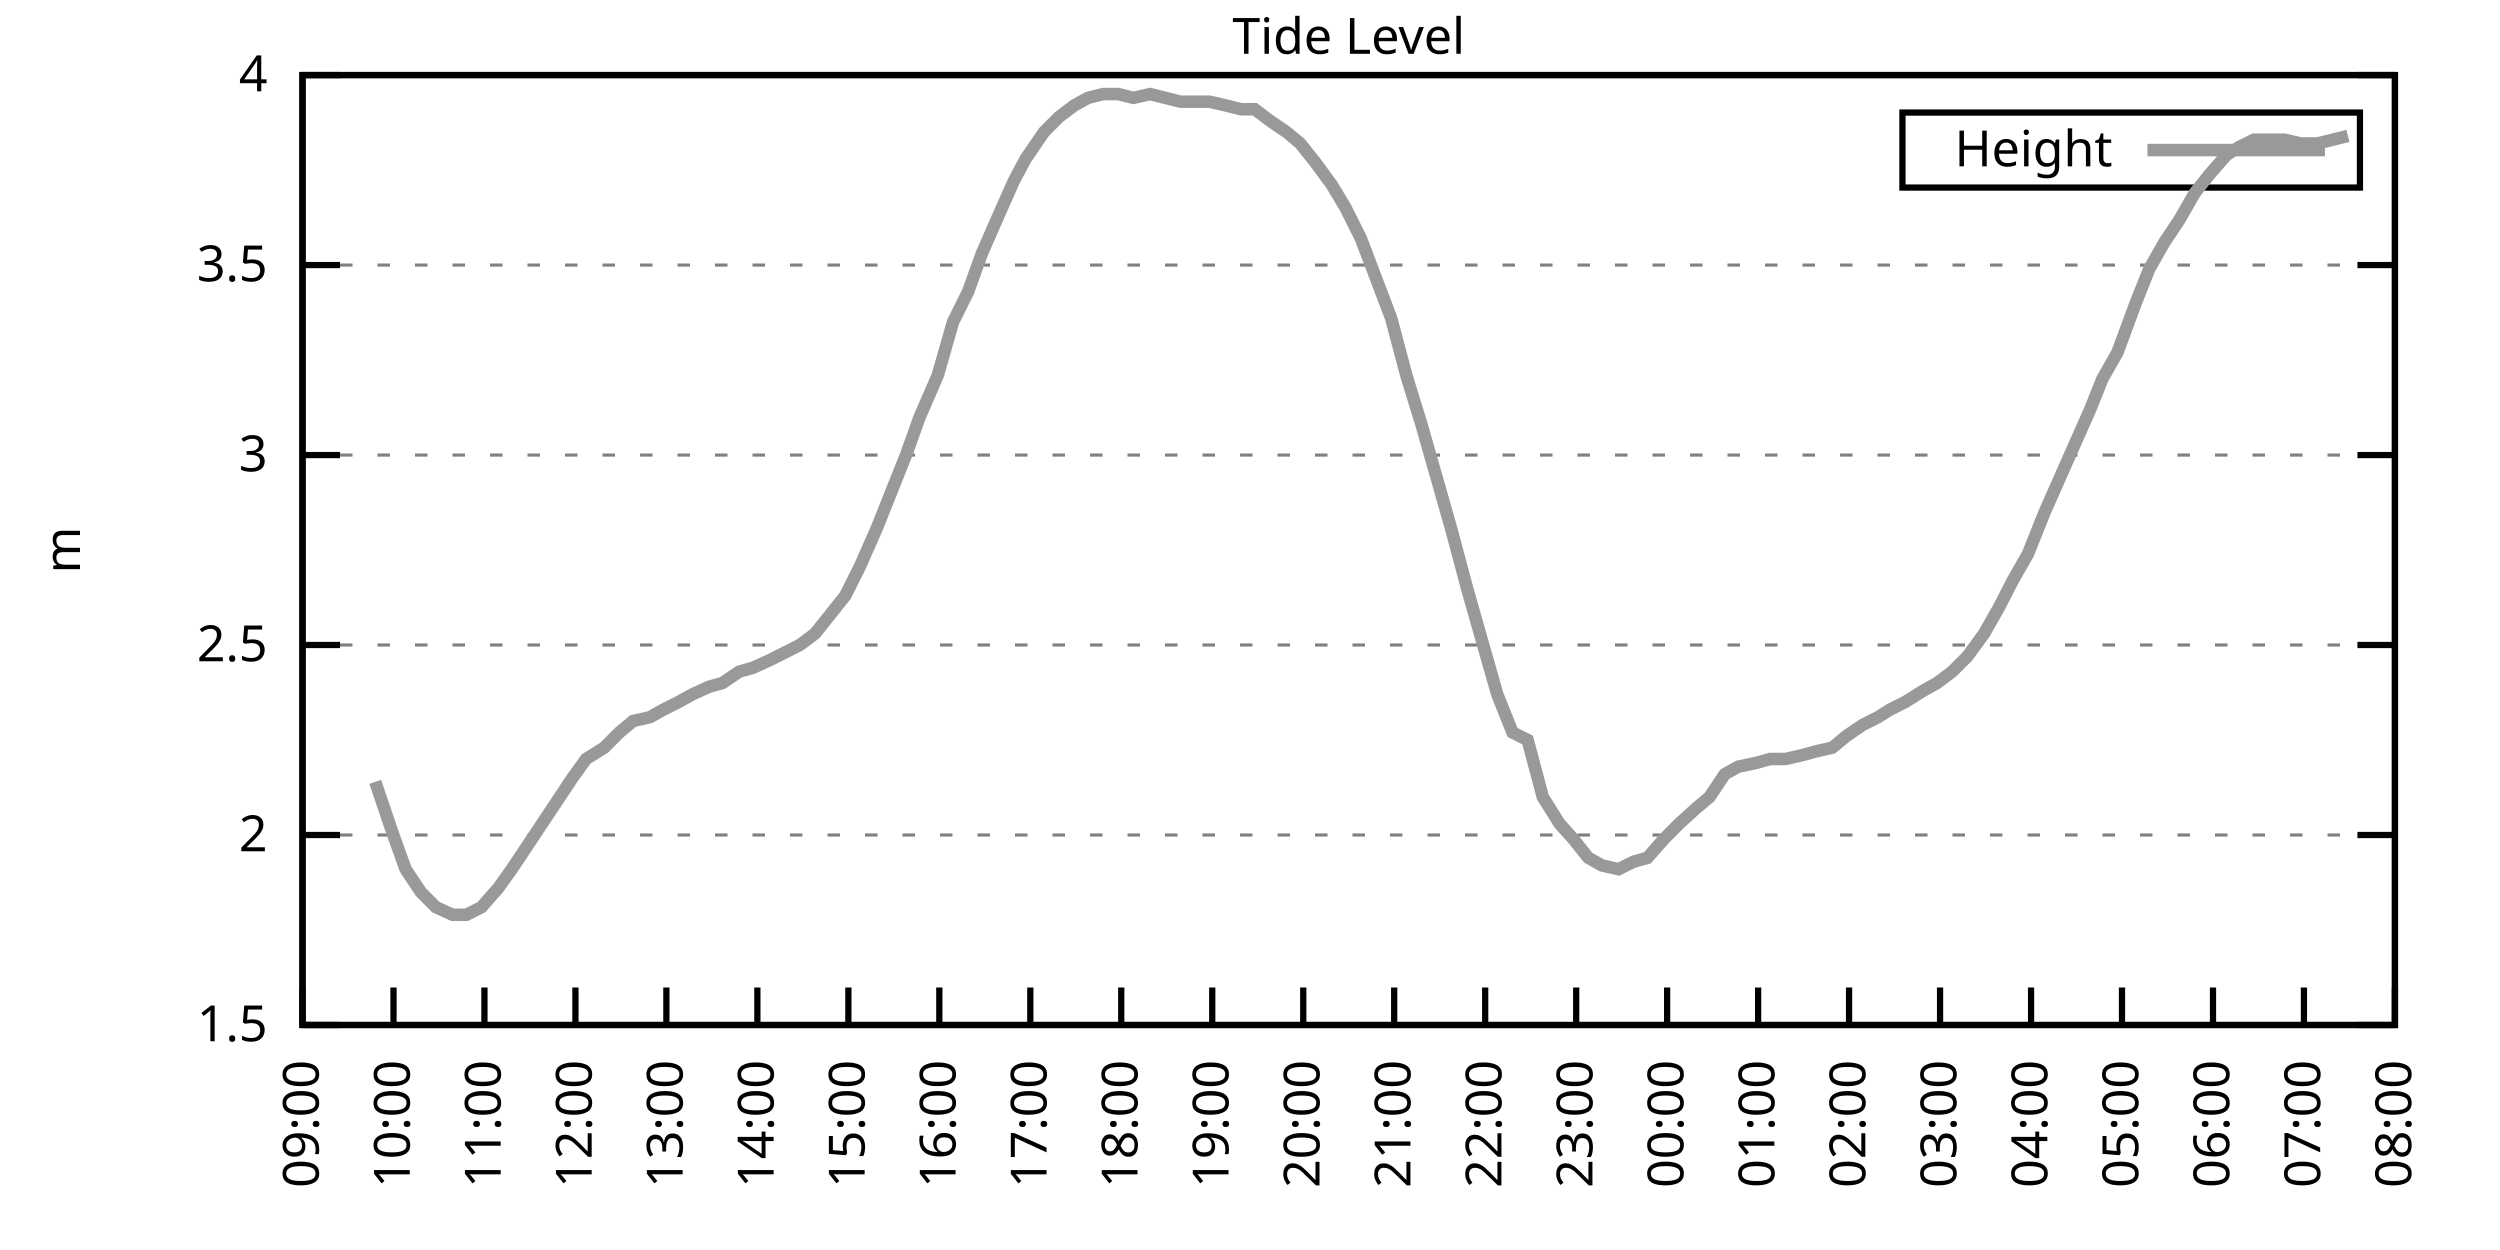
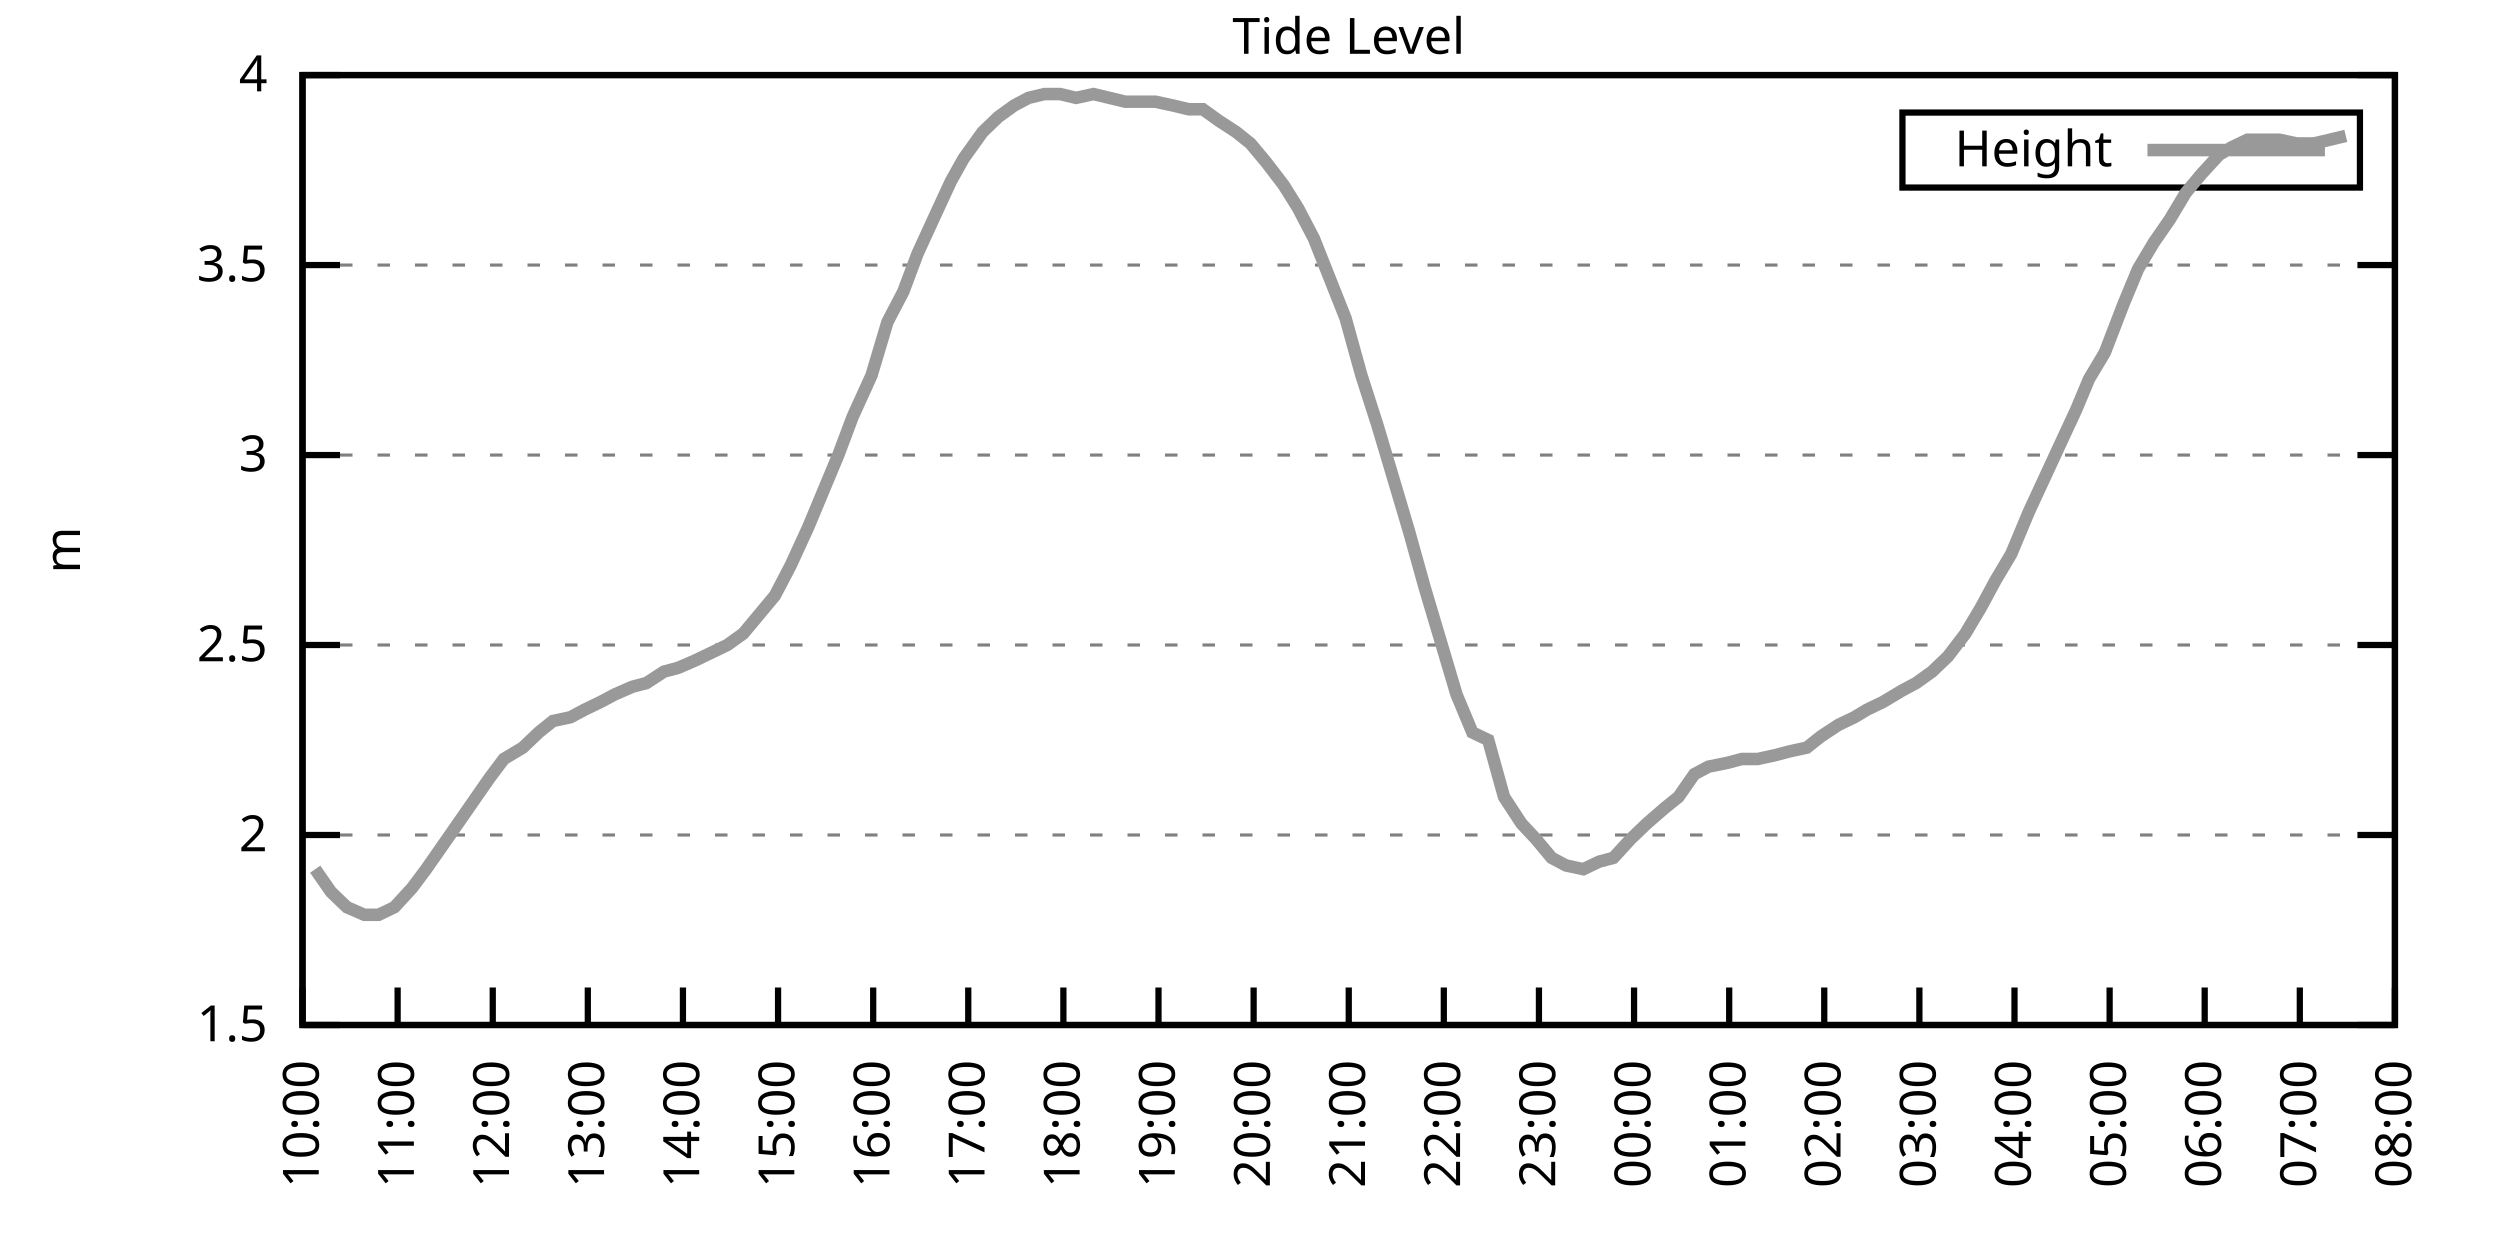
<svg xmlns="http://www.w3.org/2000/svg" xmlns:xlink="http://www.w3.org/1999/xlink" width="400" height="200" viewBox="0 0 400 200">
  <g id="gnuplot_canvas">
    <rect x="0" y="0" width="400" height="200" fill="none" />
    <defs>
      <circle id="gpDot" r="0.5" stroke-width="0.5" stroke="currentColor" />
      <path id="gpPt0" stroke-width="0.333" stroke="currentColor" d="M-1,0 h2 M0,-1 v2" />
      <path id="gpPt1" stroke-width="0.333" stroke="currentColor" d="M-1,-1 L1,1 M1,-1 L-1,1" />
      <path id="gpPt2" stroke-width="0.333" stroke="currentColor" d="M-1,0 L1,0 M0,-1 L0,1 M-1,-1 L1,1 M-1,1 L1,-1" />
      <rect id="gpPt3" stroke-width="0.333" stroke="currentColor" x="-1" y="-1" width="2" height="2" />
      <rect id="gpPt4" stroke-width="0.333" stroke="currentColor" fill="currentColor" x="-1" y="-1" width="2" height="2" />
      <circle id="gpPt5" stroke-width="0.333" stroke="currentColor" cx="0" cy="0" r="1" />
      <use xlink:href="#gpPt5" id="gpPt6" fill="currentColor" stroke="none" />
      <path id="gpPt7" stroke-width="0.333" stroke="currentColor" d="M0,-1.33 L-1.33,0.67 L1.33,0.67 z" />
      <use xlink:href="#gpPt7" id="gpPt8" fill="currentColor" stroke="none" />
      <use xlink:href="#gpPt7" id="gpPt9" stroke="currentColor" transform="rotate(180)" />
      <use xlink:href="#gpPt9" id="gpPt10" fill="currentColor" stroke="none" />
      <use xlink:href="#gpPt3" id="gpPt11" stroke="currentColor" transform="rotate(45)" />
      <use xlink:href="#gpPt11" id="gpPt12" fill="currentColor" stroke="none" />
      <path id="gpPt13" stroke-width="0.333" stroke="currentColor" d="M0,1.330 L1.265,0.411 L0.782,-1.067 L-0.782,-1.076 L-1.265,0.411 z" />
      <use xlink:href="#gpPt13" id="gpPt14" fill="currentColor" stroke="none" />
      <filter id="textbox" filterUnits="objectBoundingBox" x="0" y="0" height="1" width="1">
        <feFlood flood-color="white" flood-opacity="1" result="bgnd" />
        <feComposite in="SourceGraphic" in2="bgnd" operator="atop" />
      </filter>
      <filter id="greybox" filterUnits="objectBoundingBox" x="0" y="0" height="1" width="1">
        <feFlood flood-color="lightgrey" flood-opacity="1" result="grey" />
        <feComposite in="SourceGraphic" in2="grey" operator="atop" />
      </filter>
    </defs>
    <g fill="none" color="white" stroke="currentColor" stroke-width="1.00" stroke-linecap="butt" stroke-linejoin="miter">
</g>
    <g fill="none" color="black" stroke="currentColor" stroke-width="1.00" stroke-linecap="butt" stroke-linejoin="miter">
      <g stroke="none" shape-rendering="crispEdges">
        <polygon fill="rgb(255, 255, 255)" points="48.40,164.00 383.18,164.00 383.18,12.02 48.40,12.02 " />
      </g>
    </g>
    <g fill="none" color="black" stroke="currentColor" stroke-width="1.00" stroke-linecap="butt" stroke-linejoin="miter">
</g>
    <g fill="none" color="black" stroke="black" stroke-width="0.50" stroke-linecap="butt" stroke-linejoin="miter">
</g>
    <g fill="none" color="gray" stroke="currentColor" stroke-width="0.50" stroke-linecap="butt" stroke-linejoin="miter">
      <path stroke="gray" stroke-dasharray="2,4" class="gridline" d="M48.40,164.00 L383.19,164.00  " />
    </g>
    <g fill="none" color="gray" stroke="gray" stroke-width="1.00" stroke-linecap="butt" stroke-linejoin="miter">
</g>
    <g fill="none" color="black" stroke="currentColor" stroke-width="1.00" stroke-linecap="butt" stroke-linejoin="miter">
      <path stroke="black" d="M48.40,164.00 L54.40,164.00 M383.19,164.00 L377.19,164.00  " />
      <g transform="translate(42.80,166.60)" stroke="none" fill="black" font-family="Sans" font-size="8.00" text-anchor="end">
        <text>
          <tspan font-family="Sans"> 1.5</tspan>
        </text>
      </g>
    </g>
    <g fill="none" color="black" stroke="currentColor" stroke-width="1.00" stroke-linecap="butt" stroke-linejoin="miter">
</g>
    <g fill="none" color="black" stroke="black" stroke-width="0.50" stroke-linecap="butt" stroke-linejoin="miter">
</g>
    <g fill="none" color="gray" stroke="currentColor" stroke-width="0.50" stroke-linecap="butt" stroke-linejoin="miter">
      <path stroke="gray" stroke-dasharray="2,4" class="gridline" d="M48.40,133.60 L383.19,133.60  " />
    </g>
    <g fill="none" color="gray" stroke="gray" stroke-width="1.00" stroke-linecap="butt" stroke-linejoin="miter">
</g>
    <g fill="none" color="black" stroke="currentColor" stroke-width="1.00" stroke-linecap="butt" stroke-linejoin="miter">
      <path stroke="black" d="M48.40,133.60 L54.40,133.60 M383.19,133.60 L377.19,133.60  " />
      <g transform="translate(42.80,136.20)" stroke="none" fill="black" font-family="Sans" font-size="8.00" text-anchor="end">
        <text>
          <tspan font-family="Sans"> 2</tspan>
        </text>
      </g>
    </g>
    <g fill="none" color="black" stroke="currentColor" stroke-width="1.00" stroke-linecap="butt" stroke-linejoin="miter">
</g>
    <g fill="none" color="black" stroke="black" stroke-width="0.50" stroke-linecap="butt" stroke-linejoin="miter">
</g>
    <g fill="none" color="gray" stroke="currentColor" stroke-width="0.50" stroke-linecap="butt" stroke-linejoin="miter">
      <path stroke="gray" stroke-dasharray="2,4" class="gridline" d="M48.40,103.20 L383.19,103.20  " />
    </g>
    <g fill="none" color="gray" stroke="gray" stroke-width="1.00" stroke-linecap="butt" stroke-linejoin="miter">
</g>
    <g fill="none" color="black" stroke="currentColor" stroke-width="1.00" stroke-linecap="butt" stroke-linejoin="miter">
      <path stroke="black" d="M48.40,103.20 L54.40,103.20 M383.19,103.20 L377.19,103.20  " />
      <g transform="translate(42.80,105.80)" stroke="none" fill="black" font-family="Sans" font-size="8.00" text-anchor="end">
        <text>
          <tspan font-family="Sans"> 2.5</tspan>
        </text>
      </g>
    </g>
    <g fill="none" color="black" stroke="currentColor" stroke-width="1.00" stroke-linecap="butt" stroke-linejoin="miter">
</g>
    <g fill="none" color="black" stroke="black" stroke-width="0.50" stroke-linecap="butt" stroke-linejoin="miter">
</g>
    <g fill="none" color="gray" stroke="currentColor" stroke-width="0.50" stroke-linecap="butt" stroke-linejoin="miter">
      <path stroke="gray" stroke-dasharray="2,4" class="gridline" d="M48.40,72.81 L383.19,72.81  " />
    </g>
    <g fill="none" color="gray" stroke="gray" stroke-width="1.00" stroke-linecap="butt" stroke-linejoin="miter">
</g>
    <g fill="none" color="black" stroke="currentColor" stroke-width="1.00" stroke-linecap="butt" stroke-linejoin="miter">
      <path stroke="black" d="M48.40,72.81 L54.40,72.81 M383.19,72.81 L377.19,72.81  " />
      <g transform="translate(42.80,75.41)" stroke="none" fill="black" font-family="Sans" font-size="8.00" text-anchor="end">
        <text>
          <tspan font-family="Sans"> 3</tspan>
        </text>
      </g>
    </g>
    <g fill="none" color="black" stroke="currentColor" stroke-width="1.00" stroke-linecap="butt" stroke-linejoin="miter">
</g>
    <g fill="none" color="black" stroke="black" stroke-width="0.50" stroke-linecap="butt" stroke-linejoin="miter">
</g>
    <g fill="none" color="gray" stroke="currentColor" stroke-width="0.50" stroke-linecap="butt" stroke-linejoin="miter">
      <path stroke="gray" stroke-dasharray="2,4" class="gridline" d="M48.40,42.41 L383.19,42.41  " />
    </g>
    <g fill="none" color="gray" stroke="gray" stroke-width="1.00" stroke-linecap="butt" stroke-linejoin="miter">
</g>
    <g fill="none" color="black" stroke="currentColor" stroke-width="1.00" stroke-linecap="butt" stroke-linejoin="miter">
      <path stroke="black" d="M48.40,42.41 L54.40,42.41 M383.19,42.41 L377.19,42.41  " />
      <g transform="translate(42.80,45.01)" stroke="none" fill="black" font-family="Sans" font-size="8.00" text-anchor="end">
        <text>
          <tspan font-family="Sans"> 3.5</tspan>
        </text>
      </g>
    </g>
    <g fill="none" color="black" stroke="currentColor" stroke-width="1.00" stroke-linecap="butt" stroke-linejoin="miter">
</g>
    <g fill="none" color="black" stroke="black" stroke-width="0.50" stroke-linecap="butt" stroke-linejoin="miter">
</g>
    <g fill="none" color="gray" stroke="currentColor" stroke-width="0.50" stroke-linecap="butt" stroke-linejoin="miter">
      <path stroke="gray" stroke-dasharray="2,4" class="gridline" d="M48.40,12.01 L383.19,12.01  " />
    </g>
    <g fill="none" color="gray" stroke="gray" stroke-width="1.00" stroke-linecap="butt" stroke-linejoin="miter">
</g>
    <g fill="none" color="black" stroke="currentColor" stroke-width="1.00" stroke-linecap="butt" stroke-linejoin="miter">
      <path stroke="black" d="M48.40,12.01 L54.40,12.01 M383.19,12.01 L377.19,12.01  " />
      <g transform="translate(42.80,14.61)" stroke="none" fill="black" font-family="Sans" font-size="8.00" text-anchor="end">
        <text>
          <tspan font-family="Sans"> 4</tspan>
        </text>
      </g>
    </g>
    <g fill="none" color="black" stroke="currentColor" stroke-width="1.00" stroke-linecap="butt" stroke-linejoin="miter">
      <path stroke="black" d="M48.40,164.00 L48.40,158.00  " />
      <g transform="translate(51.00,169.60) rotate(270.00)" stroke="none" fill="black" font-family="Sans" font-size="8.00" text-anchor="end">
        <text>
-           <tspan font-family="Sans">09:00</tspan>
-         </text>
-       </g>
-     </g>
-     <g fill="none" color="black" stroke="currentColor" stroke-width="1.00" stroke-linecap="butt" stroke-linejoin="miter">
-       <path stroke="black" d="M62.96,164.00 L62.96,158.00  " />
-       <g transform="translate(65.56,169.60) rotate(270.00)" stroke="none" fill="black" font-family="Sans" font-size="8.00" text-anchor="end">
-         <text>
          <tspan font-family="Sans">10:00</tspan>
        </text>
      </g>
    </g>
    <g fill="none" color="black" stroke="currentColor" stroke-width="1.00" stroke-linecap="butt" stroke-linejoin="miter">
-       <path stroke="black" d="M77.51,164.00 L77.51,158.00  " />
-       <g transform="translate(80.11,169.60) rotate(270.00)" stroke="none" fill="black" font-family="Sans" font-size="8.00" text-anchor="end">
+       <path stroke="black" d="M63.62,164.00 L63.62,158.00  " />
+       <g transform="translate(66.22,169.60) rotate(270.00)" stroke="none" fill="black" font-family="Sans" font-size="8.00" text-anchor="end">
        <text>
          <tspan font-family="Sans">11:00</tspan>
        </text>
      </g>
    </g>
    <g fill="none" color="black" stroke="currentColor" stroke-width="1.00" stroke-linecap="butt" stroke-linejoin="miter">
-       <path stroke="black" d="M92.07,164.00 L92.07,158.00  " />
-       <g transform="translate(94.67,169.60) rotate(270.00)" stroke="none" fill="black" font-family="Sans" font-size="8.00" text-anchor="end">
+       <path stroke="black" d="M78.84,164.00 L78.84,158.00  " />
+       <g transform="translate(81.44,169.60) rotate(270.00)" stroke="none" fill="black" font-family="Sans" font-size="8.00" text-anchor="end">
        <text>
          <tspan font-family="Sans">12:00</tspan>
        </text>
      </g>
    </g>
    <g fill="none" color="black" stroke="currentColor" stroke-width="1.00" stroke-linecap="butt" stroke-linejoin="miter">
-       <path stroke="black" d="M106.62,164.00 L106.62,158.00  " />
-       <g transform="translate(109.22,169.60) rotate(270.00)" stroke="none" fill="black" font-family="Sans" font-size="8.00" text-anchor="end">
+       <path stroke="black" d="M94.05,164.00 L94.05,158.00  " />
+       <g transform="translate(96.65,169.60) rotate(270.00)" stroke="none" fill="black" font-family="Sans" font-size="8.00" text-anchor="end">
        <text>
          <tspan font-family="Sans">13:00</tspan>
        </text>
      </g>
    </g>
    <g fill="none" color="black" stroke="currentColor" stroke-width="1.00" stroke-linecap="butt" stroke-linejoin="miter">
-       <path stroke="black" d="M121.18,164.00 L121.18,158.00  " />
-       <g transform="translate(123.78,169.60) rotate(270.00)" stroke="none" fill="black" font-family="Sans" font-size="8.00" text-anchor="end">
+       <path stroke="black" d="M109.27,164.00 L109.27,158.00  " />
+       <g transform="translate(111.87,169.60) rotate(270.00)" stroke="none" fill="black" font-family="Sans" font-size="8.00" text-anchor="end">
        <text>
          <tspan font-family="Sans">14:00</tspan>
        </text>
      </g>
    </g>
    <g fill="none" color="black" stroke="currentColor" stroke-width="1.00" stroke-linecap="butt" stroke-linejoin="miter">
-       <path stroke="black" d="M135.74,164.00 L135.74,158.00  " />
-       <g transform="translate(138.34,169.60) rotate(270.00)" stroke="none" fill="black" font-family="Sans" font-size="8.00" text-anchor="end">
+       <path stroke="black" d="M124.49,164.00 L124.49,158.00  " />
+       <g transform="translate(127.09,169.60) rotate(270.00)" stroke="none" fill="black" font-family="Sans" font-size="8.00" text-anchor="end">
        <text>
          <tspan font-family="Sans">15:00</tspan>
        </text>
      </g>
    </g>
    <g fill="none" color="black" stroke="currentColor" stroke-width="1.00" stroke-linecap="butt" stroke-linejoin="miter">
-       <path stroke="black" d="M150.29,164.00 L150.29,158.00  " />
-       <g transform="translate(152.89,169.60) rotate(270.00)" stroke="none" fill="black" font-family="Sans" font-size="8.00" text-anchor="end">
+       <path stroke="black" d="M139.71,164.00 L139.71,158.00  " />
+       <g transform="translate(142.31,169.60) rotate(270.00)" stroke="none" fill="black" font-family="Sans" font-size="8.00" text-anchor="end">
        <text>
          <tspan font-family="Sans">16:00</tspan>
        </text>
      </g>
    </g>
    <g fill="none" color="black" stroke="currentColor" stroke-width="1.00" stroke-linecap="butt" stroke-linejoin="miter">
-       <path stroke="black" d="M164.85,164.00 L164.85,158.00  " />
-       <g transform="translate(167.45,169.60) rotate(270.00)" stroke="none" fill="black" font-family="Sans" font-size="8.00" text-anchor="end">
+       <path stroke="black" d="M154.92,164.00 L154.92,158.00  " />
+       <g transform="translate(157.52,169.60) rotate(270.00)" stroke="none" fill="black" font-family="Sans" font-size="8.00" text-anchor="end">
        <text>
          <tspan font-family="Sans">17:00</tspan>
        </text>
      </g>
    </g>
    <g fill="none" color="black" stroke="currentColor" stroke-width="1.00" stroke-linecap="butt" stroke-linejoin="miter">
-       <path stroke="black" d="M179.40,164.00 L179.40,158.00  " />
-       <g transform="translate(182.00,169.60) rotate(270.00)" stroke="none" fill="black" font-family="Sans" font-size="8.00" text-anchor="end">
+       <path stroke="black" d="M170.14,164.00 L170.14,158.00  " />
+       <g transform="translate(172.74,169.60) rotate(270.00)" stroke="none" fill="black" font-family="Sans" font-size="8.00" text-anchor="end">
        <text>
          <tspan font-family="Sans">18:00</tspan>
        </text>
      </g>
    </g>
    <g fill="none" color="black" stroke="currentColor" stroke-width="1.00" stroke-linecap="butt" stroke-linejoin="miter">
-       <path stroke="black" d="M193.96,164.00 L193.96,158.00  " />
-       <g transform="translate(196.56,169.60) rotate(270.00)" stroke="none" fill="black" font-family="Sans" font-size="8.00" text-anchor="end">
+       <path stroke="black" d="M185.36,164.00 L185.36,158.00  " />
+       <g transform="translate(187.96,169.60) rotate(270.00)" stroke="none" fill="black" font-family="Sans" font-size="8.00" text-anchor="end">
        <text>
          <tspan font-family="Sans">19:00</tspan>
        </text>
      </g>
    </g>
    <g fill="none" color="black" stroke="currentColor" stroke-width="1.00" stroke-linecap="butt" stroke-linejoin="miter">
-       <path stroke="black" d="M208.52,164.00 L208.52,158.00  " />
-       <g transform="translate(211.12,169.60) rotate(270.00)" stroke="none" fill="black" font-family="Sans" font-size="8.00" text-anchor="end">
+       <path stroke="black" d="M200.58,164.00 L200.58,158.00  " />
+       <g transform="translate(203.18,169.60) rotate(270.00)" stroke="none" fill="black" font-family="Sans" font-size="8.00" text-anchor="end">
        <text>
          <tspan font-family="Sans">20:00</tspan>
        </text>
      </g>
    </g>
    <g fill="none" color="black" stroke="currentColor" stroke-width="1.00" stroke-linecap="butt" stroke-linejoin="miter">
-       <path stroke="black" d="M223.07,164.00 L223.07,158.00  " />
-       <g transform="translate(225.67,169.60) rotate(270.00)" stroke="none" fill="black" font-family="Sans" font-size="8.00" text-anchor="end">
+       <path stroke="black" d="M215.80,164.00 L215.80,158.00  " />
+       <g transform="translate(218.40,169.60) rotate(270.00)" stroke="none" fill="black" font-family="Sans" font-size="8.00" text-anchor="end">
        <text>
          <tspan font-family="Sans">21:00</tspan>
        </text>
      </g>
    </g>
    <g fill="none" color="black" stroke="currentColor" stroke-width="1.00" stroke-linecap="butt" stroke-linejoin="miter">
-       <path stroke="black" d="M237.63,164.00 L237.63,158.00  " />
-       <g transform="translate(240.23,169.60) rotate(270.00)" stroke="none" fill="black" font-family="Sans" font-size="8.00" text-anchor="end">
+       <path stroke="black" d="M231.01,164.00 L231.01,158.00  " />
+       <g transform="translate(233.61,169.60) rotate(270.00)" stroke="none" fill="black" font-family="Sans" font-size="8.00" text-anchor="end">
        <text>
          <tspan font-family="Sans">22:00</tspan>
        </text>
      </g>
    </g>
    <g fill="none" color="black" stroke="currentColor" stroke-width="1.00" stroke-linecap="butt" stroke-linejoin="miter">
-       <path stroke="black" d="M252.19,164.00 L252.19,158.00  " />
-       <g transform="translate(254.79,169.60) rotate(270.00)" stroke="none" fill="black" font-family="Sans" font-size="8.00" text-anchor="end">
+       <path stroke="black" d="M246.23,164.00 L246.23,158.00  " />
+       <g transform="translate(248.83,169.60) rotate(270.00)" stroke="none" fill="black" font-family="Sans" font-size="8.00" text-anchor="end">
        <text>
          <tspan font-family="Sans">23:00</tspan>
        </text>
      </g>
    </g>
    <g fill="none" color="black" stroke="currentColor" stroke-width="1.00" stroke-linecap="butt" stroke-linejoin="miter">
-       <path stroke="black" d="M266.74,164.00 L266.74,158.00  " />
-       <g transform="translate(269.34,169.60) rotate(270.00)" stroke="none" fill="black" font-family="Sans" font-size="8.00" text-anchor="end">
+       <path stroke="black" d="M261.45,164.00 L261.45,158.00  " />
+       <g transform="translate(264.05,169.60) rotate(270.00)" stroke="none" fill="black" font-family="Sans" font-size="8.00" text-anchor="end">
        <text>
          <tspan font-family="Sans">00:00</tspan>
        </text>
      </g>
    </g>
    <g fill="none" color="black" stroke="currentColor" stroke-width="1.00" stroke-linecap="butt" stroke-linejoin="miter">
-       <path stroke="black" d="M281.30,164.00 L281.30,158.00  " />
-       <g transform="translate(283.90,169.60) rotate(270.00)" stroke="none" fill="black" font-family="Sans" font-size="8.00" text-anchor="end">
+       <path stroke="black" d="M276.67,164.00 L276.67,158.00  " />
+       <g transform="translate(279.27,169.60) rotate(270.00)" stroke="none" fill="black" font-family="Sans" font-size="8.00" text-anchor="end">
        <text>
          <tspan font-family="Sans">01:00</tspan>
        </text>
      </g>
    </g>
    <g fill="none" color="black" stroke="currentColor" stroke-width="1.00" stroke-linecap="butt" stroke-linejoin="miter">
-       <path stroke="black" d="M295.85,164.00 L295.85,158.00  " />
-       <g transform="translate(298.45,169.60) rotate(270.00)" stroke="none" fill="black" font-family="Sans" font-size="8.00" text-anchor="end">
+       <path stroke="black" d="M291.88,164.00 L291.88,158.00  " />
+       <g transform="translate(294.48,169.60) rotate(270.00)" stroke="none" fill="black" font-family="Sans" font-size="8.00" text-anchor="end">
        <text>
          <tspan font-family="Sans">02:00</tspan>
        </text>
      </g>
    </g>
    <g fill="none" color="black" stroke="currentColor" stroke-width="1.00" stroke-linecap="butt" stroke-linejoin="miter">
-       <path stroke="black" d="M310.41,164.00 L310.41,158.00  " />
-       <g transform="translate(313.01,169.60) rotate(270.00)" stroke="none" fill="black" font-family="Sans" font-size="8.00" text-anchor="end">
+       <path stroke="black" d="M307.10,164.00 L307.10,158.00  " />
+       <g transform="translate(309.70,169.60) rotate(270.00)" stroke="none" fill="black" font-family="Sans" font-size="8.00" text-anchor="end">
        <text>
          <tspan font-family="Sans">03:00</tspan>
        </text>
      </g>
    </g>
    <g fill="none" color="black" stroke="currentColor" stroke-width="1.00" stroke-linecap="butt" stroke-linejoin="miter">
-       <path stroke="black" d="M324.97,164.00 L324.97,158.00  " />
-       <g transform="translate(327.57,169.60) rotate(270.00)" stroke="none" fill="black" font-family="Sans" font-size="8.00" text-anchor="end">
+       <path stroke="black" d="M322.32,164.00 L322.32,158.00  " />
+       <g transform="translate(324.92,169.60) rotate(270.00)" stroke="none" fill="black" font-family="Sans" font-size="8.00" text-anchor="end">
        <text>
          <tspan font-family="Sans">04:00</tspan>
        </text>
      </g>
    </g>
    <g fill="none" color="black" stroke="currentColor" stroke-width="1.00" stroke-linecap="butt" stroke-linejoin="miter">
-       <path stroke="black" d="M339.52,164.00 L339.52,158.00  " />
-       <g transform="translate(342.12,169.60) rotate(270.00)" stroke="none" fill="black" font-family="Sans" font-size="8.00" text-anchor="end">
+       <path stroke="black" d="M337.54,164.00 L337.54,158.00  " />
+       <g transform="translate(340.14,169.60) rotate(270.00)" stroke="none" fill="black" font-family="Sans" font-size="8.00" text-anchor="end">
        <text>
          <tspan font-family="Sans">05:00</tspan>
        </text>
      </g>
    </g>
    <g fill="none" color="black" stroke="currentColor" stroke-width="1.00" stroke-linecap="butt" stroke-linejoin="miter">
-       <path stroke="black" d="M354.08,164.00 L354.08,158.00  " />
-       <g transform="translate(356.68,169.60) rotate(270.00)" stroke="none" fill="black" font-family="Sans" font-size="8.00" text-anchor="end">
+       <path stroke="black" d="M352.75,164.00 L352.75,158.00  " />
+       <g transform="translate(355.35,169.60) rotate(270.00)" stroke="none" fill="black" font-family="Sans" font-size="8.00" text-anchor="end">
        <text>
          <tspan font-family="Sans">06:00</tspan>
        </text>
      </g>
    </g>
    <g fill="none" color="black" stroke="currentColor" stroke-width="1.00" stroke-linecap="butt" stroke-linejoin="miter">
-       <path stroke="black" d="M368.63,164.00 L368.63,158.00  " />
-       <g transform="translate(371.23,169.60) rotate(270.00)" stroke="none" fill="black" font-family="Sans" font-size="8.00" text-anchor="end">
+       <path stroke="black" d="M367.97,164.00 L367.97,158.00  " />
+       <g transform="translate(370.57,169.60) rotate(270.00)" stroke="none" fill="black" font-family="Sans" font-size="8.00" text-anchor="end">
        <text>
          <tspan font-family="Sans">07:00</tspan>
        </text>
      </g>
    </g>
    <g fill="none" color="black" stroke="currentColor" stroke-width="1.00" stroke-linecap="butt" stroke-linejoin="miter">
      <path stroke="black" d="M383.19,164.00 L383.19,158.00  " />
      <g transform="translate(385.79,169.60) rotate(270.00)" stroke="none" fill="black" font-family="Sans" font-size="8.00" text-anchor="end">
        <text>
          <tspan font-family="Sans">08:00</tspan>
        </text>
      </g>
    </g>
    <g fill="none" color="black" stroke="currentColor" stroke-width="1.00" stroke-linecap="butt" stroke-linejoin="miter">
</g>
    <g fill="none" color="black" stroke="currentColor" stroke-width="1.00" stroke-linecap="butt" stroke-linejoin="miter">
      <path stroke="black" d="M48.40,12.01 L48.40,164.00 L383.19,164.00 L383.19,12.01 L48.40,12.01 Z  " />
    </g>
    <g fill="none" color="black" stroke="currentColor" stroke-width="1.00" stroke-linecap="butt" stroke-linejoin="miter">
</g>
    <g fill="none" color="black" stroke="currentColor" stroke-width="1.00" stroke-linecap="butt" stroke-linejoin="miter">
      <path stroke="black" d="M304.39,30.01 L304.39,18.01 L377.59,18.01 L377.59,30.01 L304.39,30.01 Z  " />
    </g>
    <g id="Tide_level_plot_1">
      <g fill="none" color="white" stroke="black" stroke-width="2.00" stroke-linecap="butt" stroke-linejoin="miter">
</g>
      <g fill="none" color="black" stroke="currentColor" stroke-width="2.00" stroke-linecap="butt" stroke-linejoin="miter">
        <g transform="translate(337.99,26.61)" stroke="none" fill="black" font-family="Sans" font-size="8.00" text-anchor="end">
          <text>
            <tspan font-family="Sans">Height</tspan>
          </text>
        </g>
      </g>
      <g fill="none" color="black" stroke="currentColor" stroke-width="2.00" stroke-linecap="butt" stroke-linejoin="miter">
-         <path stroke="rgb(153, 153, 153)" d="M343.59,24.01 L371.99,24.01 M60.04,125.09 L62.71,132.99 L64.90,139.07 L67.32,142.72 L69.75,145.15 L72.42,146.37   L74.60,146.37 L77.03,145.15 L79.70,142.11 L81.88,139.07 L84.31,135.43 L86.73,131.78 L89.16,128.13 L91.58,124.48   L93.77,121.44 L96.68,119.62 L99.10,117.19 L101.29,115.36 L103.96,114.76 L106.14,113.54 L108.57,112.32 L110.75,111.11   L113.42,109.89 L115.60,109.28 L118.27,107.46 L120.45,106.85 L123.12,105.64 L127.97,103.20 L130.40,101.38 L132.83,98.34   L135.25,95.30 L137.68,90.44 L140.35,84.36 L142.53,78.89 L144.96,72.81 L147.14,66.73 L150.05,60.04 L152.48,51.53   L154.90,46.66 L157.09,40.58 L159.75,34.50 L162.18,29.03 L164.12,25.39 L167.03,21.13 L169.46,18.70 L171.88,16.87   L174.07,15.66 L176.49,15.05 L178.92,15.05 L181.35,15.66 L184.01,15.05 L186.44,15.66 L188.87,16.27 L191.05,16.27   L193.48,16.27 L196.14,16.87 L198.57,17.48 L200.75,17.48 L203.18,19.31 L205.85,21.13 L208.03,22.95 L210.46,25.99   L213.13,29.64 L215.31,33.29 L217.74,38.15 L222.59,50.92 L225.01,60.04 L227.44,67.94 L229.87,76.45 L232.29,84.97   L234.72,94.08 L237.14,102.60 L239.57,111.11 L242.00,117.19 L244.42,118.40 L246.85,127.52 L249.52,131.78 L251.70,134.21   L254.13,137.25 L256.31,138.47 L258.98,139.07 L261.40,137.86 L263.59,137.25 L266.26,134.21 L268.68,131.78 L271.35,129.35   L273.53,127.52 L275.96,123.87 L278.14,122.66 L281.05,122.05 L283.24,121.44 L285.66,121.44 L288.33,120.83 L290.52,120.23   L293.18,119.62 L295.37,117.80 L298.04,115.97 L300.46,114.76 L302.40,113.54 L304.83,112.32 L307.74,110.50 L309.92,109.28   L312.35,107.46 L314.78,105.03 L317.45,101.38 L319.87,97.12 L322.05,92.87 L324.48,88.61 L327.15,81.93 L332.00,70.98   L334.43,65.51 L336.37,60.65 L338.79,56.39 L341.71,48.49 L343.89,43.02 L346.31,38.76 L348.74,35.11 L351.17,30.86   L353.59,27.82 L356.26,24.78 L358.20,23.56 L360.63,22.35 L363.30,22.35 L365.48,22.35 L368.15,22.95 L370.82,22.95   L373.24,22.35 L375.67,21.74  " />
+         <path stroke="rgb(153, 153, 153)" d="M343.59,24.01 L371.99,24.01 M50.43,139.07 L52.97,142.72 L55.50,145.15 L58.29,146.37 L60.57,146.37 L63.11,145.15   L65.90,142.11 L68.18,139.07 L70.72,135.43 L73.26,131.78 L75.79,128.13 L78.33,124.48 L80.61,121.44 L83.65,119.62   L86.19,117.19 L88.47,115.36 L91.26,114.76 L93.55,113.54 L96.08,112.32 L98.36,111.11 L101.15,109.89 L103.44,109.28   L106.23,107.46 L108.51,106.85 L111.30,105.64 L116.37,103.20 L118.91,101.38 L121.45,98.34 L123.98,95.30 L126.52,90.44   L129.31,84.36 L131.59,78.89 L134.13,72.81 L136.41,66.73 L139.45,60.04 L141.99,51.53 L144.53,46.66 L146.81,40.58   L149.60,34.50 L152.13,29.03 L154.16,25.39 L157.21,21.13 L159.74,18.70 L162.28,16.87 L164.56,15.66 L167.10,15.05   L169.63,15.05 L172.17,15.66 L174.96,15.05 L177.50,15.66 L180.03,16.27 L182.32,16.27 L184.85,16.27 L187.64,16.87   L190.18,17.48 L192.46,17.48 L195.00,19.31 L197.79,21.13 L200.07,22.95 L202.61,25.99 L205.40,29.64 L207.68,33.29   L210.22,38.15 L215.29,50.92 L217.82,60.04 L220.36,67.94 L222.90,76.45 L225.43,84.97 L227.97,94.08 L230.51,102.60   L233.04,111.11 L235.58,117.19 L238.11,118.40 L240.65,127.52 L243.44,131.78 L245.72,134.21 L248.26,137.25 L250.54,138.47   L253.33,139.07 L255.87,137.86 L258.15,137.25 L260.94,134.21 L263.48,131.78 L266.27,129.35 L268.55,127.52 L271.09,123.87   L273.37,122.66 L276.41,122.05 L278.69,121.44 L281.23,121.44 L284.02,120.83 L286.30,120.23 L289.09,119.62 L291.38,117.80   L294.17,115.97 L296.70,114.76 L298.73,113.54 L301.27,112.32 L304.31,110.50 L306.59,109.28 L309.13,107.46 L311.67,105.03   L314.46,101.38 L316.99,97.12 L319.28,92.87 L321.81,88.61 L324.60,81.93 L329.67,70.98 L332.21,65.51 L334.24,60.65   L336.78,56.39 L339.82,48.49 L342.10,43.02 L344.64,38.76 L347.17,35.11 L349.71,30.86 L352.25,27.82 L355.04,24.78   L357.07,23.56 L359.60,22.35 L362.39,22.35 L364.68,22.35 L367.47,22.95 L370.25,22.95 L372.79,22.35 L375.33,21.74    " />
      </g>
    </g>
    <g fill="none" color="black" stroke="currentColor" stroke-width="2.00" stroke-linecap="butt" stroke-linejoin="miter">
</g>
    <g fill="none" color="black" stroke="black" stroke-width="1.00" stroke-linecap="butt" stroke-linejoin="miter">
</g>
    <g fill="none" color="black" stroke="currentColor" stroke-width="1.00" stroke-linecap="butt" stroke-linejoin="miter">
      <path stroke="black" d="M48.40,12.01 L48.40,164.00 L383.19,164.00 L383.19,12.01 L48.40,12.01 Z  " />
      <g transform="translate(12.80,88.01) rotate(270.00)" stroke="none" fill="black" font-family="Sans" font-size="8.00" text-anchor="middle">
        <text>
          <tspan font-family="Sans">m</tspan>
        </text>
      </g>
    </g>
    <g fill="none" color="black" stroke="currentColor" stroke-width="1.00" stroke-linecap="butt" stroke-linejoin="miter">
</g>
    <g fill="none" color="black" stroke="currentColor" stroke-width="1.00" stroke-linecap="butt" stroke-linejoin="miter">
      <g transform="translate(215.79,8.61)" stroke="none" fill="black" font-family="Sans" font-size="8.00" text-anchor="middle">
        <text>
          <tspan font-family="Sans">Tide Level</tspan>
        </text>
      </g>
    </g>
    <g fill="none" color="black" stroke="currentColor" stroke-width="1.00" stroke-linecap="butt" stroke-linejoin="miter">
</g>
  </g>
</svg>
